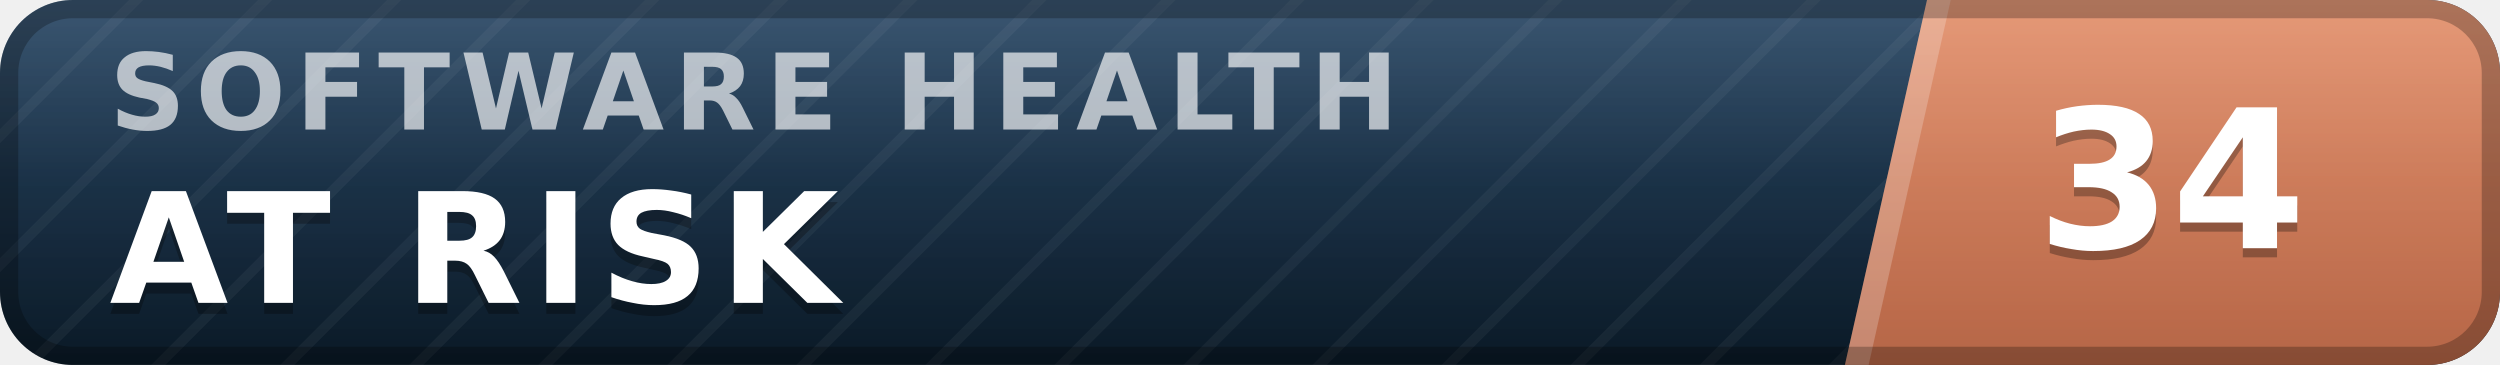
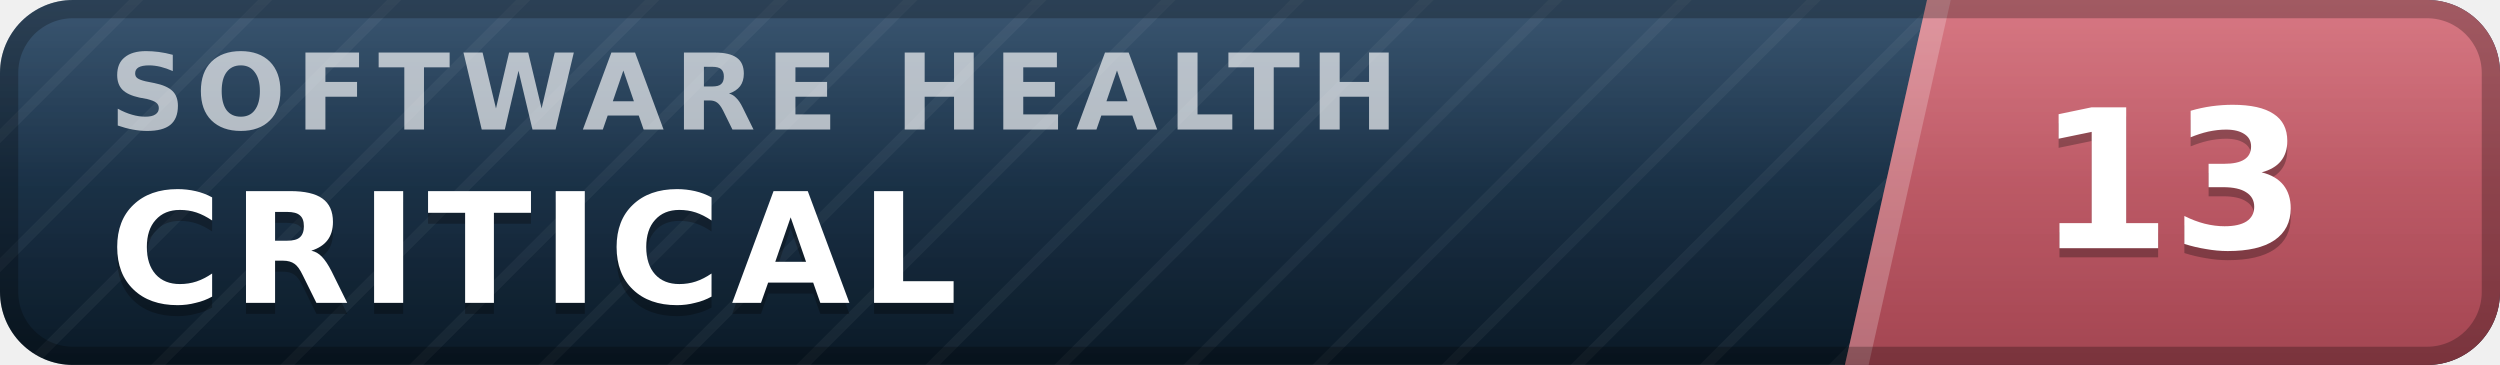
- <svg xmlns="http://www.w3.org/2000/svg" width="137" height="20" viewBox="0 0 137 20" role="img" aria-label="inspect.software software health index 34 of 100, at risk" font-family="Verdana,DejaVu Sans,Geneva,sans-serif">
+ <svg xmlns="http://www.w3.org/2000/svg" width="137" height="20" viewBox="0 0 137 20" role="img" aria-label="inspect.software software health index 13 of 100, critical" font-family="Verdana,DejaVu Sans,Geneva,sans-serif">
  <defs>
    <linearGradient id="plate" x1="0" y1="0" x2="0" y2="1">
      <stop offset="0" stop-color="#1d3d5c" />
      <stop offset="1" stop-color="#0a1926" />
    </linearGradient>
    <linearGradient id="endplate" x1="0" y1="0" x2="0" y2="1">
-       <stop offset="0" stop-color="#e18a64" />
-       <stop offset="1" stop-color="#b56546" />
+       <stop offset="0" stop-color="#d16471" />
+       <stop offset="1" stop-color="#a34551" />
    </linearGradient>
    <linearGradient id="gloss" x1="0" y1="0" x2="0" y2="1">
      <stop offset="0" stop-color="#fff" stop-opacity=".13" />
      <stop offset=".5" stop-color="#fff" stop-opacity=".03" />
      <stop offset="1" stop-color="#fff" stop-opacity="0" />
    </linearGradient>
    <pattern id="guilloche" width="5" height="5" patternUnits="userSpaceOnUse" patternTransform="rotate(45)">
      <line x1="0" y1="0" x2="0" y2="5" stroke="#fff" stroke-opacity=".045" stroke-width="1.1" />
    </pattern>
    <clipPath id="rounded">
      <rect width="137" height="20" rx="4" />
    </clipPath>
  </defs>
  <g clip-path="url(#rounded)">
    <rect width="137" height="20" fill="url(#plate)" />
    <rect width="137" height="20" fill="url(#guilloche)" />
    <polygon points="105.6,0 137,0 137,20 101.1,20" fill="url(#endplate)" />
    <polygon points="105.6,0 106.9,0 102.4,20 101.1,20" fill="#fff" fill-opacity=".22" />
    <text x="6.0" y="7.1" font-size="5.8" letter-spacing="0.55" fill="#fff" fill-opacity=".66" font-weight="bold" textLength="76.3" lengthAdjust="spacing">SOFTWARE HEALTH</text>
-     <text x="6.0" y="17.2" font-size="8.4" fill="#000" fill-opacity=".3" font-weight="bold" letter-spacing="0.55" textLength="43.3" lengthAdjust="spacing">AT RISK</text>
-     <text x="6.0" y="16.6" font-size="8.4" fill="#fff" font-weight="bold" letter-spacing="0.55" textLength="43.3" lengthAdjust="spacing">AT RISK</text>
-     <text x="119.0" y="14.1" font-size="10.6" fill="#000" fill-opacity=".3" font-weight="bold" text-anchor="middle">34</text>
-     <text x="119.0" y="13.6" font-size="10.6" fill="#fff" font-weight="bold" text-anchor="middle">34</text>
+     <text x="6.0" y="17.2" font-size="8.4" fill="#000" fill-opacity=".3" font-weight="bold" letter-spacing="0.55" textLength="50.4" lengthAdjust="spacing">CRITICAL</text>
+     <text x="6.0" y="16.6" font-size="8.4" fill="#fff" font-weight="bold" letter-spacing="0.55" textLength="50.4" lengthAdjust="spacing">CRITICAL</text>
+     <text x="119.0" y="14.1" font-size="10.6" fill="#000" fill-opacity=".3" font-weight="bold" text-anchor="middle">13</text>
+     <text x="119.0" y="13.6" font-size="10.6" fill="#fff" font-weight="bold" text-anchor="middle">13</text>
    <rect width="137" height="20" fill="url(#gloss)" />
  </g>
  <rect x=".5" y=".5" width="136" height="19" rx="3.5" fill="none" stroke="#000" stroke-opacity=".25" />
</svg>
